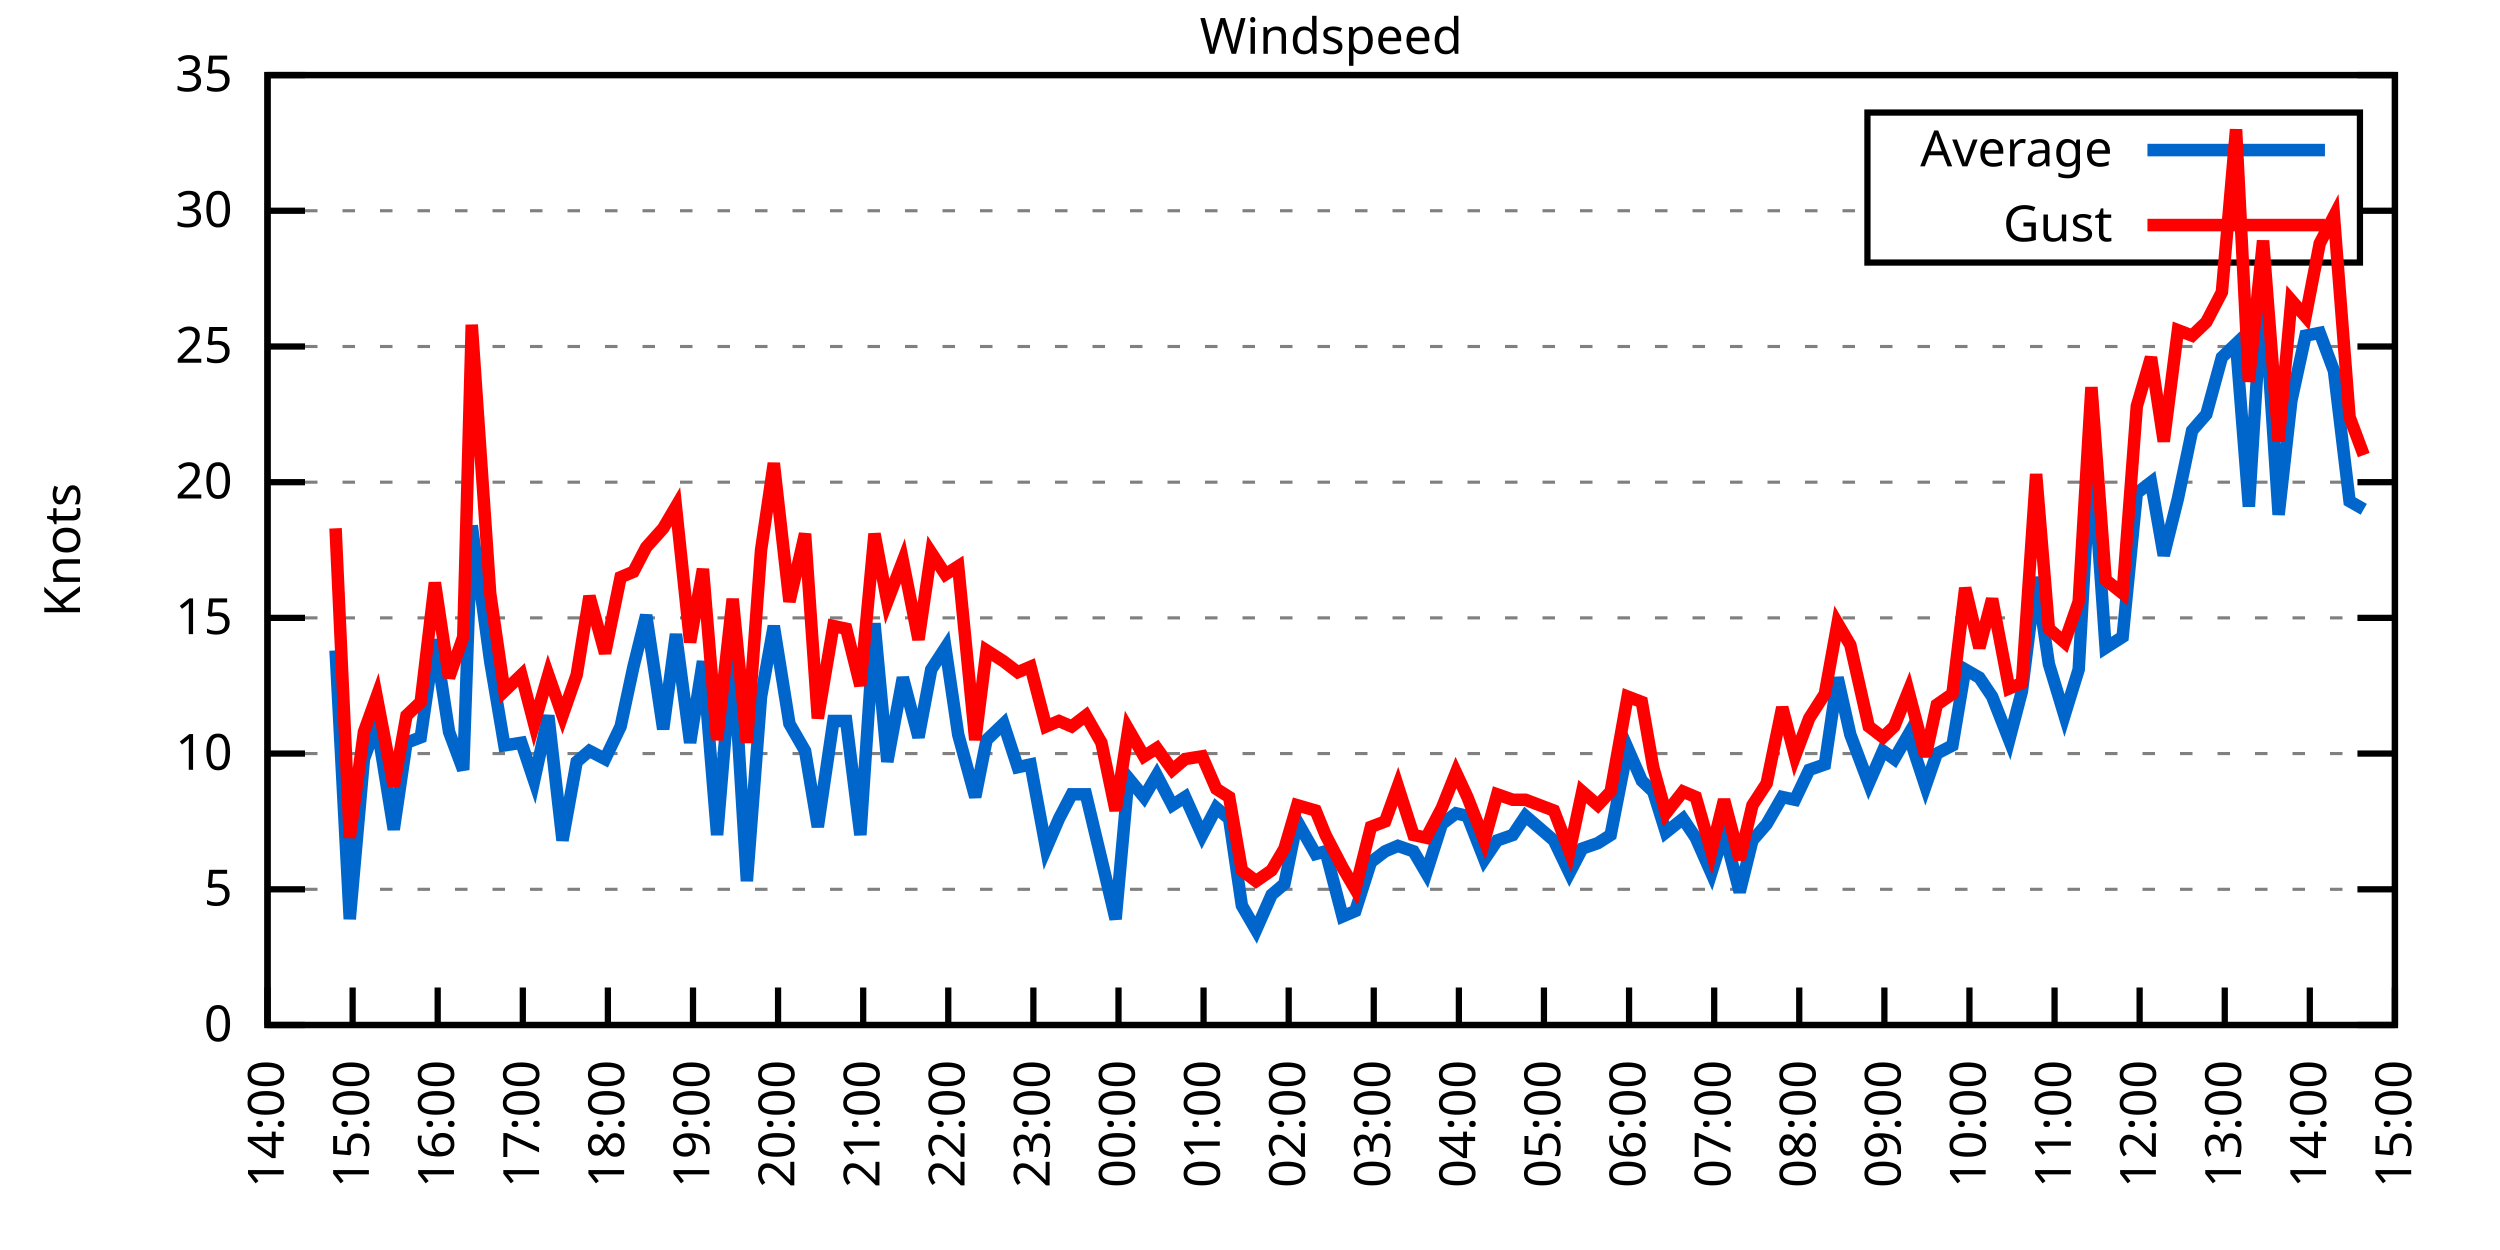
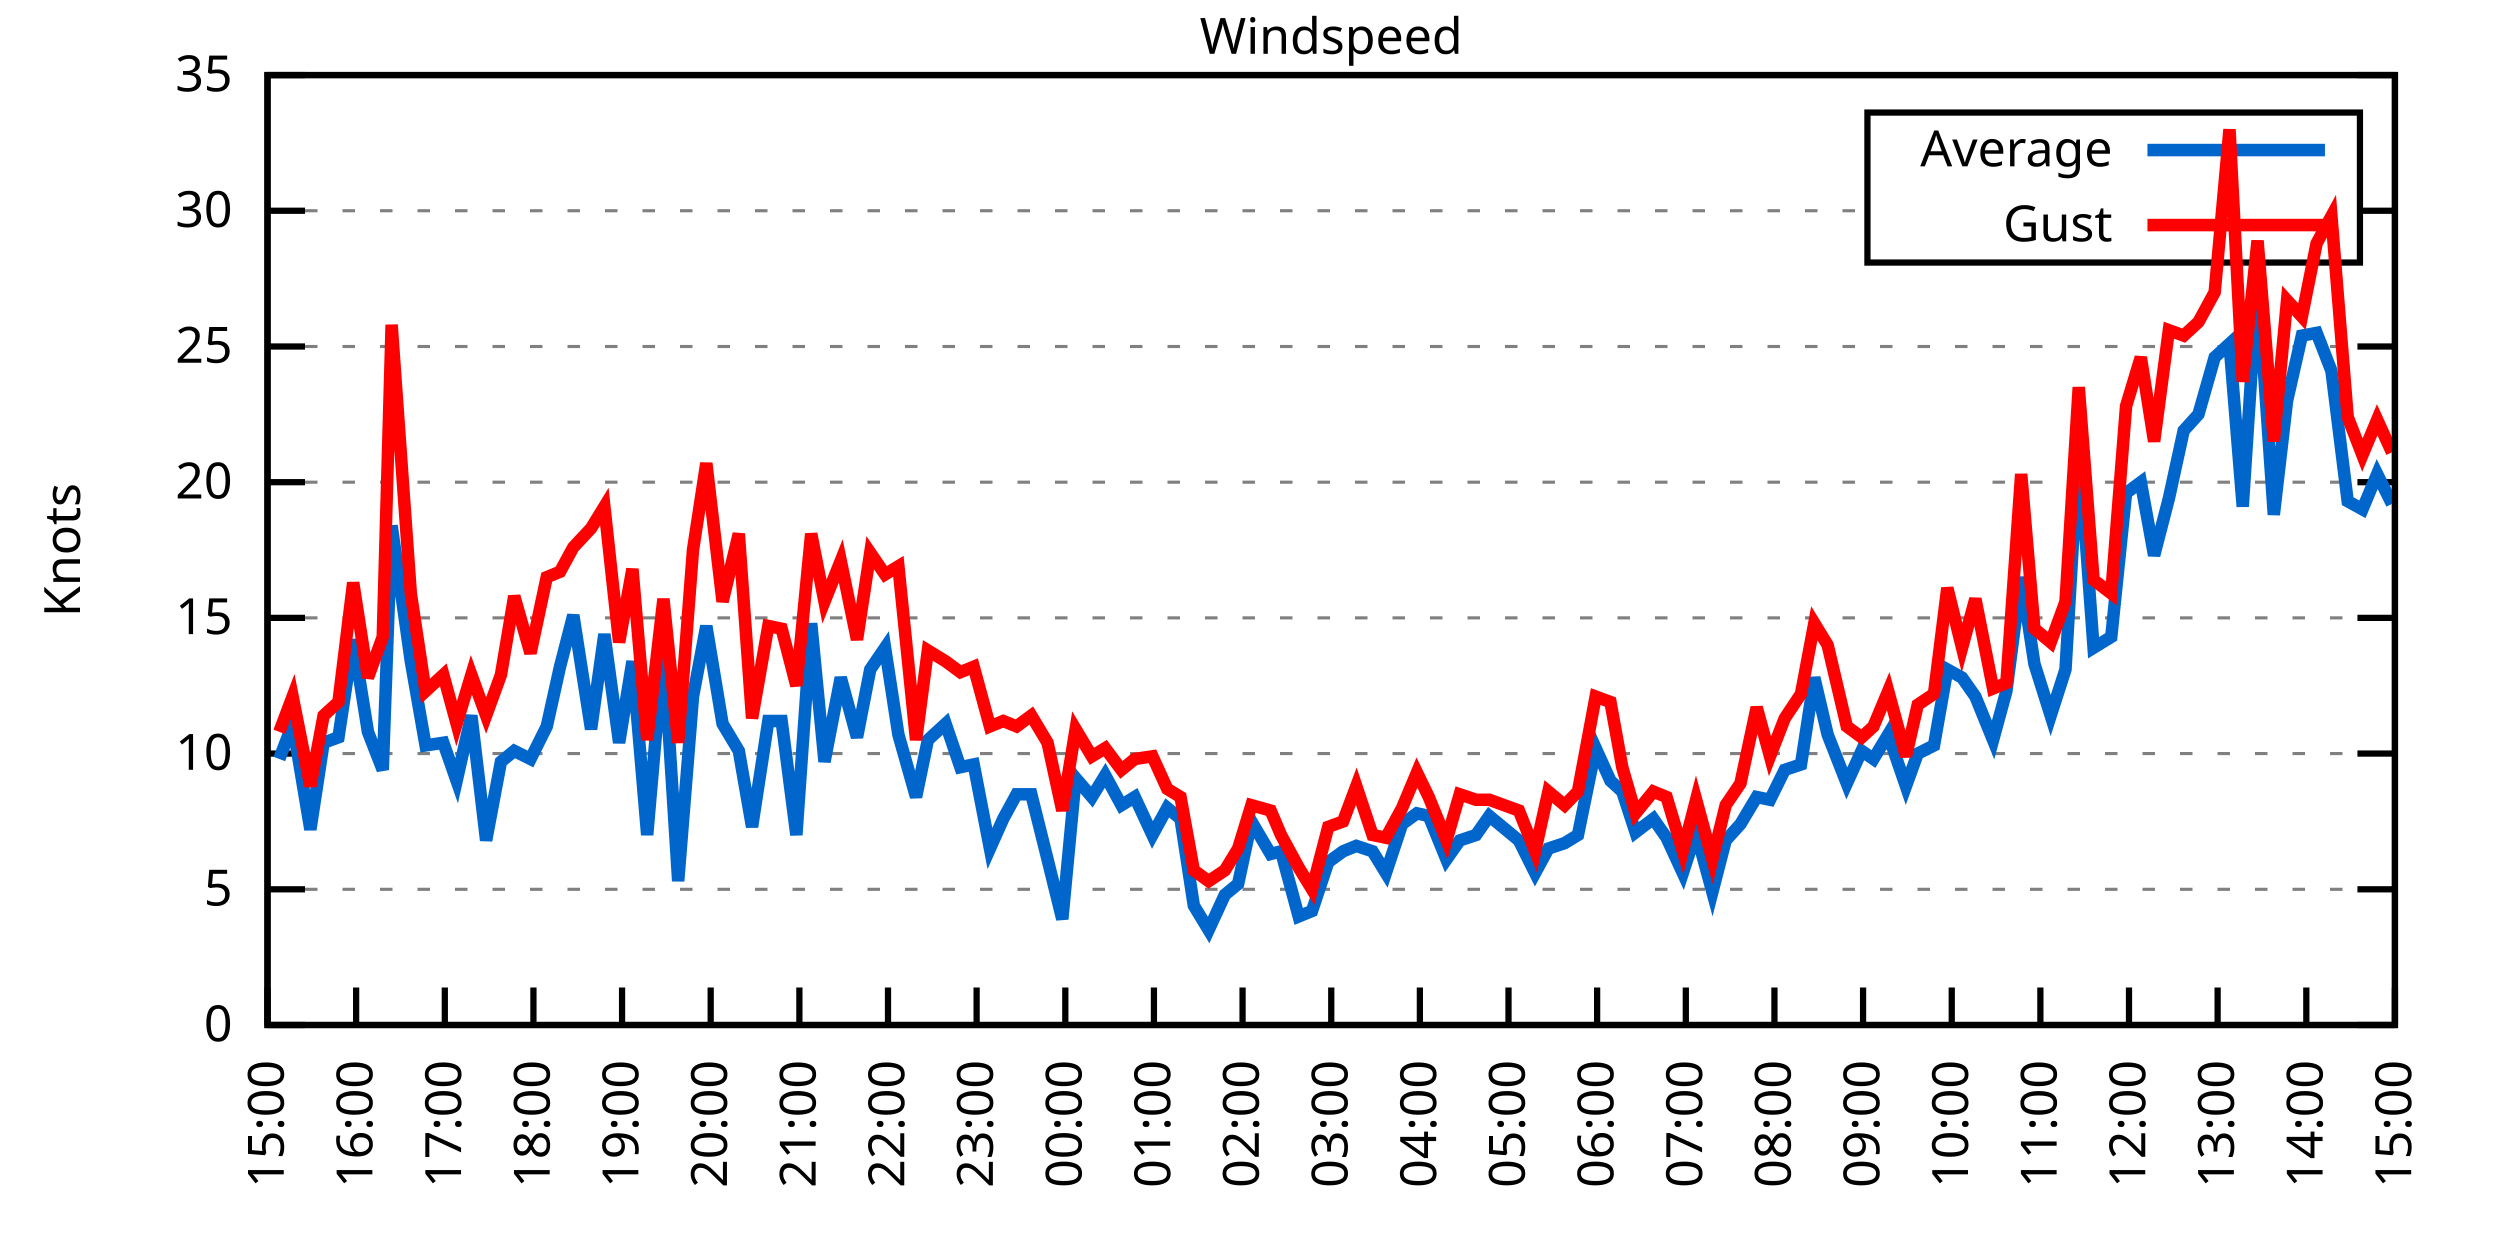
<svg xmlns="http://www.w3.org/2000/svg" xmlns:xlink="http://www.w3.org/1999/xlink" width="400" height="200" viewBox="0 0 400 200">
  <g id="gnuplot_canvas">
    <rect x="0" y="0" width="400" height="200" fill="none" />
    <defs>
      <circle id="gpDot" r="0.5" stroke-width="0.5" stroke="currentColor" />
      <path id="gpPt0" stroke-width="0.333" stroke="currentColor" d="M-1,0 h2 M0,-1 v2" />
      <path id="gpPt1" stroke-width="0.333" stroke="currentColor" d="M-1,-1 L1,1 M1,-1 L-1,1" />
      <path id="gpPt2" stroke-width="0.333" stroke="currentColor" d="M-1,0 L1,0 M0,-1 L0,1 M-1,-1 L1,1 M-1,1 L1,-1" />
      <rect id="gpPt3" stroke-width="0.333" stroke="currentColor" x="-1" y="-1" width="2" height="2" />
      <rect id="gpPt4" stroke-width="0.333" stroke="currentColor" fill="currentColor" x="-1" y="-1" width="2" height="2" />
      <circle id="gpPt5" stroke-width="0.333" stroke="currentColor" cx="0" cy="0" r="1" />
      <use xlink:href="#gpPt5" id="gpPt6" fill="currentColor" stroke="none" />
      <path id="gpPt7" stroke-width="0.333" stroke="currentColor" d="M0,-1.33 L-1.33,0.67 L1.33,0.67 z" />
      <use xlink:href="#gpPt7" id="gpPt8" fill="currentColor" stroke="none" />
      <use xlink:href="#gpPt7" id="gpPt9" stroke="currentColor" transform="rotate(180)" />
      <use xlink:href="#gpPt9" id="gpPt10" fill="currentColor" stroke="none" />
      <use xlink:href="#gpPt3" id="gpPt11" stroke="currentColor" transform="rotate(45)" />
      <use xlink:href="#gpPt11" id="gpPt12" fill="currentColor" stroke="none" />
      <path id="gpPt13" stroke-width="0.333" stroke="currentColor" d="M0,1.330 L1.265,0.411 L0.782,-1.067 L-0.782,-1.076 L-1.265,0.411 z" />
      <use xlink:href="#gpPt13" id="gpPt14" fill="currentColor" stroke="none" />
      <filter id="textbox" filterUnits="objectBoundingBox" x="0" y="0" height="1" width="1">
        <feFlood flood-color="white" flood-opacity="1" result="bgnd" />
        <feComposite in="SourceGraphic" in2="bgnd" operator="atop" />
      </filter>
      <filter id="greybox" filterUnits="objectBoundingBox" x="0" y="0" height="1" width="1">
        <feFlood flood-color="lightgrey" flood-opacity="1" result="grey" />
        <feComposite in="SourceGraphic" in2="grey" operator="atop" />
      </filter>
    </defs>
    <g fill="none" color="white" stroke="currentColor" stroke-width="1.00" stroke-linecap="butt" stroke-linejoin="miter">
</g>
    <g fill="none" color="black" stroke="currentColor" stroke-width="1.00" stroke-linecap="butt" stroke-linejoin="miter">
      <g stroke="none" shape-rendering="crispEdges">
        <polygon fill="rgb(255, 255, 255)" points="42.80,164.00 383.18,164.00 383.18,12.02 42.80,12.02 " />
      </g>
    </g>
    <g fill="none" color="black" stroke="currentColor" stroke-width="1.00" stroke-linecap="butt" stroke-linejoin="miter">
</g>
    <g fill="none" color="black" stroke="black" stroke-width="0.50" stroke-linecap="butt" stroke-linejoin="miter">
</g>
    <g fill="none" color="gray" stroke="currentColor" stroke-width="0.50" stroke-linecap="butt" stroke-linejoin="miter">
      <path stroke="gray" stroke-dasharray="2,4" class="gridline" d="M42.80,164.00 L383.19,164.00  " />
    </g>
    <g fill="none" color="gray" stroke="gray" stroke-width="1.00" stroke-linecap="butt" stroke-linejoin="miter">
</g>
    <g fill="none" color="black" stroke="currentColor" stroke-width="1.00" stroke-linecap="butt" stroke-linejoin="miter">
      <path stroke="black" d="M42.80,164.00 L48.80,164.00 M383.19,164.00 L377.19,164.00  " />
      <g transform="translate(37.20,166.60)" stroke="none" fill="black" font-family="Sans" font-size="8.00" text-anchor="end">
        <text>
          <tspan font-family="Sans"> 0</tspan>
        </text>
      </g>
    </g>
    <g fill="none" color="black" stroke="currentColor" stroke-width="1.00" stroke-linecap="butt" stroke-linejoin="miter">
</g>
    <g fill="none" color="black" stroke="black" stroke-width="0.50" stroke-linecap="butt" stroke-linejoin="miter">
</g>
    <g fill="none" color="gray" stroke="currentColor" stroke-width="0.50" stroke-linecap="butt" stroke-linejoin="miter">
      <path stroke="gray" stroke-dasharray="2,4" class="gridline" d="M42.80,142.29 L383.19,142.29  " />
    </g>
    <g fill="none" color="gray" stroke="gray" stroke-width="1.00" stroke-linecap="butt" stroke-linejoin="miter">
</g>
    <g fill="none" color="black" stroke="currentColor" stroke-width="1.00" stroke-linecap="butt" stroke-linejoin="miter">
      <path stroke="black" d="M42.80,142.29 L48.80,142.29 M383.19,142.29 L377.19,142.29  " />
      <g transform="translate(37.20,144.89)" stroke="none" fill="black" font-family="Sans" font-size="8.00" text-anchor="end">
        <text>
          <tspan font-family="Sans"> 5</tspan>
        </text>
      </g>
    </g>
    <g fill="none" color="black" stroke="currentColor" stroke-width="1.00" stroke-linecap="butt" stroke-linejoin="miter">
</g>
    <g fill="none" color="black" stroke="black" stroke-width="0.50" stroke-linecap="butt" stroke-linejoin="miter">
</g>
    <g fill="none" color="gray" stroke="currentColor" stroke-width="0.50" stroke-linecap="butt" stroke-linejoin="miter">
      <path stroke="gray" stroke-dasharray="2,4" class="gridline" d="M42.80,120.57 L383.19,120.57  " />
    </g>
    <g fill="none" color="gray" stroke="gray" stroke-width="1.00" stroke-linecap="butt" stroke-linejoin="miter">
</g>
    <g fill="none" color="black" stroke="currentColor" stroke-width="1.00" stroke-linecap="butt" stroke-linejoin="miter">
      <path stroke="black" d="M42.80,120.57 L48.80,120.57 M383.19,120.57 L377.19,120.57  " />
      <g transform="translate(37.20,123.17)" stroke="none" fill="black" font-family="Sans" font-size="8.00" text-anchor="end">
        <text>
          <tspan font-family="Sans"> 10</tspan>
        </text>
      </g>
    </g>
    <g fill="none" color="black" stroke="currentColor" stroke-width="1.00" stroke-linecap="butt" stroke-linejoin="miter">
</g>
    <g fill="none" color="black" stroke="black" stroke-width="0.50" stroke-linecap="butt" stroke-linejoin="miter">
</g>
    <g fill="none" color="gray" stroke="currentColor" stroke-width="0.50" stroke-linecap="butt" stroke-linejoin="miter">
      <path stroke="gray" stroke-dasharray="2,4" class="gridline" d="M42.80,98.86 L383.19,98.86  " />
    </g>
    <g fill="none" color="gray" stroke="gray" stroke-width="1.00" stroke-linecap="butt" stroke-linejoin="miter">
</g>
    <g fill="none" color="black" stroke="currentColor" stroke-width="1.00" stroke-linecap="butt" stroke-linejoin="miter">
      <path stroke="black" d="M42.80,98.86 L48.80,98.86 M383.19,98.86 L377.19,98.86  " />
      <g transform="translate(37.20,101.46)" stroke="none" fill="black" font-family="Sans" font-size="8.00" text-anchor="end">
        <text>
          <tspan font-family="Sans"> 15</tspan>
        </text>
      </g>
    </g>
    <g fill="none" color="black" stroke="currentColor" stroke-width="1.00" stroke-linecap="butt" stroke-linejoin="miter">
</g>
    <g fill="none" color="black" stroke="black" stroke-width="0.50" stroke-linecap="butt" stroke-linejoin="miter">
</g>
    <g fill="none" color="gray" stroke="currentColor" stroke-width="0.50" stroke-linecap="butt" stroke-linejoin="miter">
      <path stroke="gray" stroke-dasharray="2,4" class="gridline" d="M42.80,77.15 L383.19,77.15  " />
    </g>
    <g fill="none" color="gray" stroke="gray" stroke-width="1.00" stroke-linecap="butt" stroke-linejoin="miter">
</g>
    <g fill="none" color="black" stroke="currentColor" stroke-width="1.00" stroke-linecap="butt" stroke-linejoin="miter">
      <path stroke="black" d="M42.80,77.15 L48.80,77.15 M383.19,77.15 L377.19,77.15  " />
      <g transform="translate(37.20,79.75)" stroke="none" fill="black" font-family="Sans" font-size="8.00" text-anchor="end">
        <text>
          <tspan font-family="Sans"> 20</tspan>
        </text>
      </g>
    </g>
    <g fill="none" color="black" stroke="currentColor" stroke-width="1.00" stroke-linecap="butt" stroke-linejoin="miter">
</g>
    <g fill="none" color="black" stroke="black" stroke-width="0.50" stroke-linecap="butt" stroke-linejoin="miter">
</g>
    <g fill="none" color="gray" stroke="currentColor" stroke-width="0.50" stroke-linecap="butt" stroke-linejoin="miter">
      <path stroke="gray" stroke-dasharray="2,4" class="gridline" d="M42.80,55.44 L383.19,55.44  " />
    </g>
    <g fill="none" color="gray" stroke="gray" stroke-width="1.00" stroke-linecap="butt" stroke-linejoin="miter">
</g>
    <g fill="none" color="black" stroke="currentColor" stroke-width="1.00" stroke-linecap="butt" stroke-linejoin="miter">
      <path stroke="black" d="M42.80,55.44 L48.80,55.44 M383.19,55.44 L377.19,55.44  " />
      <g transform="translate(37.20,58.04)" stroke="none" fill="black" font-family="Sans" font-size="8.00" text-anchor="end">
        <text>
          <tspan font-family="Sans"> 25</tspan>
        </text>
      </g>
    </g>
    <g fill="none" color="black" stroke="currentColor" stroke-width="1.00" stroke-linecap="butt" stroke-linejoin="miter">
</g>
    <g fill="none" color="black" stroke="black" stroke-width="0.50" stroke-linecap="butt" stroke-linejoin="miter">
</g>
    <g fill="none" color="gray" stroke="currentColor" stroke-width="0.50" stroke-linecap="butt" stroke-linejoin="miter">
      <path stroke="gray" stroke-dasharray="2,4" class="gridline" d="M42.80,33.72 L298.79,33.72 M377.59,33.72 L383.19,33.72  " />
    </g>
    <g fill="none" color="gray" stroke="gray" stroke-width="1.00" stroke-linecap="butt" stroke-linejoin="miter">
</g>
    <g fill="none" color="black" stroke="currentColor" stroke-width="1.00" stroke-linecap="butt" stroke-linejoin="miter">
      <path stroke="black" d="M42.80,33.72 L48.80,33.72 M383.19,33.72 L377.19,33.72  " />
      <g transform="translate(37.20,36.32)" stroke="none" fill="black" font-family="Sans" font-size="8.00" text-anchor="end">
        <text>
          <tspan font-family="Sans"> 30</tspan>
        </text>
      </g>
    </g>
    <g fill="none" color="black" stroke="currentColor" stroke-width="1.00" stroke-linecap="butt" stroke-linejoin="miter">
</g>
    <g fill="none" color="black" stroke="black" stroke-width="0.50" stroke-linecap="butt" stroke-linejoin="miter">
</g>
    <g fill="none" color="gray" stroke="currentColor" stroke-width="0.50" stroke-linecap="butt" stroke-linejoin="miter">
      <path stroke="gray" stroke-dasharray="2,4" class="gridline" d="M42.80,12.01 L383.19,12.01  " />
    </g>
    <g fill="none" color="gray" stroke="gray" stroke-width="1.00" stroke-linecap="butt" stroke-linejoin="miter">
</g>
    <g fill="none" color="black" stroke="currentColor" stroke-width="1.00" stroke-linecap="butt" stroke-linejoin="miter">
      <path stroke="black" d="M42.80,12.01 L48.80,12.01 M383.19,12.01 L377.19,12.01  " />
      <g transform="translate(37.20,14.61)" stroke="none" fill="black" font-family="Sans" font-size="8.00" text-anchor="end">
        <text>
          <tspan font-family="Sans"> 35</tspan>
        </text>
      </g>
    </g>
    <g fill="none" color="black" stroke="currentColor" stroke-width="1.00" stroke-linecap="butt" stroke-linejoin="miter">
      <path stroke="black" d="M42.80,164.00 L42.80,158.00  " />
      <g transform="translate(45.40,169.60) rotate(270.00)" stroke="none" fill="black" font-family="Sans" font-size="8.00" text-anchor="end">
        <text>
-           <tspan font-family="Sans">14:00</tspan>
-         </text>
-       </g>
-     </g>
-     <g fill="none" color="black" stroke="currentColor" stroke-width="1.00" stroke-linecap="butt" stroke-linejoin="miter">
-       <path stroke="black" d="M56.42,164.00 L56.42,158.00  " />
-       <g transform="translate(59.02,169.60) rotate(270.00)" stroke="none" fill="black" font-family="Sans" font-size="8.00" text-anchor="end">
-         <text>
          <tspan font-family="Sans">15:00</tspan>
        </text>
      </g>
    </g>
    <g fill="none" color="black" stroke="currentColor" stroke-width="1.00" stroke-linecap="butt" stroke-linejoin="miter">
-       <path stroke="black" d="M70.03,164.00 L70.03,158.00  " />
-       <g transform="translate(72.63,169.60) rotate(270.00)" stroke="none" fill="black" font-family="Sans" font-size="8.00" text-anchor="end">
+       <path stroke="black" d="M56.98,164.00 L56.98,158.00  " />
+       <g transform="translate(59.58,169.60) rotate(270.00)" stroke="none" fill="black" font-family="Sans" font-size="8.00" text-anchor="end">
        <text>
          <tspan font-family="Sans">16:00</tspan>
        </text>
      </g>
    </g>
    <g fill="none" color="black" stroke="currentColor" stroke-width="1.00" stroke-linecap="butt" stroke-linejoin="miter">
-       <path stroke="black" d="M83.65,164.00 L83.65,158.00  " />
-       <g transform="translate(86.25,169.60) rotate(270.00)" stroke="none" fill="black" font-family="Sans" font-size="8.00" text-anchor="end">
+       <path stroke="black" d="M71.17,164.00 L71.17,158.00  " />
+       <g transform="translate(73.77,169.60) rotate(270.00)" stroke="none" fill="black" font-family="Sans" font-size="8.00" text-anchor="end">
        <text>
          <tspan font-family="Sans">17:00</tspan>
        </text>
      </g>
    </g>
    <g fill="none" color="black" stroke="currentColor" stroke-width="1.00" stroke-linecap="butt" stroke-linejoin="miter">
-       <path stroke="black" d="M97.26,164.00 L97.26,158.00  " />
-       <g transform="translate(99.86,169.60) rotate(270.00)" stroke="none" fill="black" font-family="Sans" font-size="8.00" text-anchor="end">
+       <path stroke="black" d="M85.35,164.00 L85.35,158.00  " />
+       <g transform="translate(87.95,169.60) rotate(270.00)" stroke="none" fill="black" font-family="Sans" font-size="8.00" text-anchor="end">
        <text>
          <tspan font-family="Sans">18:00</tspan>
        </text>
      </g>
    </g>
    <g fill="none" color="black" stroke="currentColor" stroke-width="1.00" stroke-linecap="butt" stroke-linejoin="miter">
-       <path stroke="black" d="M110.88,164.00 L110.88,158.00  " />
-       <g transform="translate(113.48,169.60) rotate(270.00)" stroke="none" fill="black" font-family="Sans" font-size="8.00" text-anchor="end">
+       <path stroke="black" d="M99.53,164.00 L99.53,158.00  " />
+       <g transform="translate(102.13,169.60) rotate(270.00)" stroke="none" fill="black" font-family="Sans" font-size="8.00" text-anchor="end">
        <text>
          <tspan font-family="Sans">19:00</tspan>
        </text>
      </g>
    </g>
    <g fill="none" color="black" stroke="currentColor" stroke-width="1.00" stroke-linecap="butt" stroke-linejoin="miter">
-       <path stroke="black" d="M124.49,164.00 L124.49,158.00  " />
-       <g transform="translate(127.09,169.60) rotate(270.00)" stroke="none" fill="black" font-family="Sans" font-size="8.00" text-anchor="end">
+       <path stroke="black" d="M113.71,164.00 L113.71,158.00  " />
+       <g transform="translate(116.31,169.60) rotate(270.00)" stroke="none" fill="black" font-family="Sans" font-size="8.00" text-anchor="end">
        <text>
          <tspan font-family="Sans">20:00</tspan>
        </text>
      </g>
    </g>
    <g fill="none" color="black" stroke="currentColor" stroke-width="1.00" stroke-linecap="butt" stroke-linejoin="miter">
-       <path stroke="black" d="M138.11,164.00 L138.11,158.00  " />
-       <g transform="translate(140.71,169.60) rotate(270.00)" stroke="none" fill="black" font-family="Sans" font-size="8.00" text-anchor="end">
+       <path stroke="black" d="M127.90,164.00 L127.90,158.00  " />
+       <g transform="translate(130.50,169.60) rotate(270.00)" stroke="none" fill="black" font-family="Sans" font-size="8.00" text-anchor="end">
        <text>
          <tspan font-family="Sans">21:00</tspan>
        </text>
      </g>
    </g>
    <g fill="none" color="black" stroke="currentColor" stroke-width="1.00" stroke-linecap="butt" stroke-linejoin="miter">
-       <path stroke="black" d="M151.72,164.00 L151.72,158.00  " />
-       <g transform="translate(154.32,169.60) rotate(270.00)" stroke="none" fill="black" font-family="Sans" font-size="8.00" text-anchor="end">
+       <path stroke="black" d="M142.08,164.00 L142.08,158.00  " />
+       <g transform="translate(144.68,169.60) rotate(270.00)" stroke="none" fill="black" font-family="Sans" font-size="8.00" text-anchor="end">
        <text>
          <tspan font-family="Sans">22:00</tspan>
        </text>
      </g>
    </g>
    <g fill="none" color="black" stroke="currentColor" stroke-width="1.00" stroke-linecap="butt" stroke-linejoin="miter">
-       <path stroke="black" d="M165.34,164.00 L165.34,158.00  " />
-       <g transform="translate(167.94,169.60) rotate(270.00)" stroke="none" fill="black" font-family="Sans" font-size="8.00" text-anchor="end">
+       <path stroke="black" d="M156.26,164.00 L156.26,158.00  " />
+       <g transform="translate(158.86,169.60) rotate(270.00)" stroke="none" fill="black" font-family="Sans" font-size="8.00" text-anchor="end">
        <text>
          <tspan font-family="Sans">23:00</tspan>
        </text>
      </g>
    </g>
    <g fill="none" color="black" stroke="currentColor" stroke-width="1.00" stroke-linecap="butt" stroke-linejoin="miter">
-       <path stroke="black" d="M178.96,164.00 L178.96,158.00  " />
-       <g transform="translate(181.56,169.60) rotate(270.00)" stroke="none" fill="black" font-family="Sans" font-size="8.00" text-anchor="end">
+       <path stroke="black" d="M170.45,164.00 L170.45,158.00  " />
+       <g transform="translate(173.05,169.60) rotate(270.00)" stroke="none" fill="black" font-family="Sans" font-size="8.00" text-anchor="end">
        <text>
          <tspan font-family="Sans">00:00</tspan>
        </text>
      </g>
    </g>
    <g fill="none" color="black" stroke="currentColor" stroke-width="1.00" stroke-linecap="butt" stroke-linejoin="miter">
-       <path stroke="black" d="M192.57,164.00 L192.57,158.00  " />
-       <g transform="translate(195.17,169.60) rotate(270.00)" stroke="none" fill="black" font-family="Sans" font-size="8.00" text-anchor="end">
+       <path stroke="black" d="M184.63,164.00 L184.63,158.00  " />
+       <g transform="translate(187.23,169.60) rotate(270.00)" stroke="none" fill="black" font-family="Sans" font-size="8.00" text-anchor="end">
        <text>
          <tspan font-family="Sans">01:00</tspan>
        </text>
      </g>
    </g>
    <g fill="none" color="black" stroke="currentColor" stroke-width="1.00" stroke-linecap="butt" stroke-linejoin="miter">
-       <path stroke="black" d="M206.19,164.00 L206.19,158.00  " />
-       <g transform="translate(208.79,169.60) rotate(270.00)" stroke="none" fill="black" font-family="Sans" font-size="8.00" text-anchor="end">
+       <path stroke="black" d="M198.81,164.00 L198.81,158.00  " />
+       <g transform="translate(201.41,169.60) rotate(270.00)" stroke="none" fill="black" font-family="Sans" font-size="8.00" text-anchor="end">
        <text>
          <tspan font-family="Sans">02:00</tspan>
        </text>
      </g>
    </g>
    <g fill="none" color="black" stroke="currentColor" stroke-width="1.00" stroke-linecap="butt" stroke-linejoin="miter">
-       <path stroke="black" d="M219.80,164.00 L219.80,158.00  " />
-       <g transform="translate(222.40,169.60) rotate(270.00)" stroke="none" fill="black" font-family="Sans" font-size="8.00" text-anchor="end">
+       <path stroke="black" d="M213.00,164.00 L213.00,158.00  " />
+       <g transform="translate(215.60,169.60) rotate(270.00)" stroke="none" fill="black" font-family="Sans" font-size="8.00" text-anchor="end">
        <text>
          <tspan font-family="Sans">03:00</tspan>
        </text>
      </g>
    </g>
    <g fill="none" color="black" stroke="currentColor" stroke-width="1.00" stroke-linecap="butt" stroke-linejoin="miter">
-       <path stroke="black" d="M233.42,164.00 L233.42,158.00  " />
-       <g transform="translate(236.02,169.60) rotate(270.00)" stroke="none" fill="black" font-family="Sans" font-size="8.00" text-anchor="end">
+       <path stroke="black" d="M227.18,164.00 L227.18,158.00  " />
+       <g transform="translate(229.78,169.60) rotate(270.00)" stroke="none" fill="black" font-family="Sans" font-size="8.00" text-anchor="end">
        <text>
          <tspan font-family="Sans">04:00</tspan>
        </text>
      </g>
    </g>
    <g fill="none" color="black" stroke="currentColor" stroke-width="1.00" stroke-linecap="butt" stroke-linejoin="miter">
-       <path stroke="black" d="M247.03,164.00 L247.03,158.00  " />
-       <g transform="translate(249.63,169.60) rotate(270.00)" stroke="none" fill="black" font-family="Sans" font-size="8.00" text-anchor="end">
+       <path stroke="black" d="M241.36,164.00 L241.36,158.00  " />
+       <g transform="translate(243.96,169.60) rotate(270.00)" stroke="none" fill="black" font-family="Sans" font-size="8.00" text-anchor="end">
        <text>
          <tspan font-family="Sans">05:00</tspan>
        </text>
      </g>
    </g>
    <g fill="none" color="black" stroke="currentColor" stroke-width="1.00" stroke-linecap="butt" stroke-linejoin="miter">
-       <path stroke="black" d="M260.65,164.00 L260.65,158.00  " />
-       <g transform="translate(263.25,169.60) rotate(270.00)" stroke="none" fill="black" font-family="Sans" font-size="8.00" text-anchor="end">
+       <path stroke="black" d="M255.54,164.00 L255.54,158.00  " />
+       <g transform="translate(258.14,169.60) rotate(270.00)" stroke="none" fill="black" font-family="Sans" font-size="8.00" text-anchor="end">
        <text>
          <tspan font-family="Sans">06:00</tspan>
        </text>
      </g>
    </g>
    <g fill="none" color="black" stroke="currentColor" stroke-width="1.00" stroke-linecap="butt" stroke-linejoin="miter">
-       <path stroke="black" d="M274.27,164.00 L274.27,158.00  " />
-       <g transform="translate(276.87,169.60) rotate(270.00)" stroke="none" fill="black" font-family="Sans" font-size="8.00" text-anchor="end">
+       <path stroke="black" d="M269.73,164.00 L269.73,158.00  " />
+       <g transform="translate(272.33,169.60) rotate(270.00)" stroke="none" fill="black" font-family="Sans" font-size="8.00" text-anchor="end">
        <text>
          <tspan font-family="Sans">07:00</tspan>
        </text>
      </g>
    </g>
    <g fill="none" color="black" stroke="currentColor" stroke-width="1.00" stroke-linecap="butt" stroke-linejoin="miter">
-       <path stroke="black" d="M287.88,164.00 L287.88,158.00  " />
-       <g transform="translate(290.48,169.60) rotate(270.00)" stroke="none" fill="black" font-family="Sans" font-size="8.00" text-anchor="end">
+       <path stroke="black" d="M283.91,164.00 L283.91,158.00  " />
+       <g transform="translate(286.51,169.60) rotate(270.00)" stroke="none" fill="black" font-family="Sans" font-size="8.00" text-anchor="end">
        <text>
          <tspan font-family="Sans">08:00</tspan>
        </text>
      </g>
    </g>
    <g fill="none" color="black" stroke="currentColor" stroke-width="1.00" stroke-linecap="butt" stroke-linejoin="miter">
-       <path stroke="black" d="M301.50,164.00 L301.50,158.00  " />
-       <g transform="translate(304.10,169.60) rotate(270.00)" stroke="none" fill="black" font-family="Sans" font-size="8.00" text-anchor="end">
+       <path stroke="black" d="M298.09,164.00 L298.09,158.00  " />
+       <g transform="translate(300.69,169.60) rotate(270.00)" stroke="none" fill="black" font-family="Sans" font-size="8.00" text-anchor="end">
        <text>
          <tspan font-family="Sans">09:00</tspan>
        </text>
      </g>
    </g>
    <g fill="none" color="black" stroke="currentColor" stroke-width="1.00" stroke-linecap="butt" stroke-linejoin="miter">
-       <path stroke="black" d="M315.11,164.00 L315.11,158.00  " />
-       <g transform="translate(317.71,169.60) rotate(270.00)" stroke="none" fill="black" font-family="Sans" font-size="8.00" text-anchor="end">
+       <path stroke="black" d="M312.28,164.00 L312.28,158.00  " />
+       <g transform="translate(314.88,169.60) rotate(270.00)" stroke="none" fill="black" font-family="Sans" font-size="8.00" text-anchor="end">
        <text>
          <tspan font-family="Sans">10:00</tspan>
        </text>
      </g>
    </g>
    <g fill="none" color="black" stroke="currentColor" stroke-width="1.00" stroke-linecap="butt" stroke-linejoin="miter">
-       <path stroke="black" d="M328.73,164.00 L328.73,158.00  " />
-       <g transform="translate(331.33,169.60) rotate(270.00)" stroke="none" fill="black" font-family="Sans" font-size="8.00" text-anchor="end">
+       <path stroke="black" d="M326.46,164.00 L326.46,158.00  " />
+       <g transform="translate(329.06,169.60) rotate(270.00)" stroke="none" fill="black" font-family="Sans" font-size="8.00" text-anchor="end">
        <text>
          <tspan font-family="Sans">11:00</tspan>
        </text>
      </g>
    </g>
    <g fill="none" color="black" stroke="currentColor" stroke-width="1.00" stroke-linecap="butt" stroke-linejoin="miter">
-       <path stroke="black" d="M342.34,164.00 L342.34,158.00  " />
-       <g transform="translate(344.94,169.60) rotate(270.00)" stroke="none" fill="black" font-family="Sans" font-size="8.00" text-anchor="end">
+       <path stroke="black" d="M340.64,164.00 L340.64,158.00  " />
+       <g transform="translate(343.24,169.60) rotate(270.00)" stroke="none" fill="black" font-family="Sans" font-size="8.00" text-anchor="end">
        <text>
          <tspan font-family="Sans">12:00</tspan>
        </text>
      </g>
    </g>
    <g fill="none" color="black" stroke="currentColor" stroke-width="1.00" stroke-linecap="butt" stroke-linejoin="miter">
-       <path stroke="black" d="M355.96,164.00 L355.96,158.00  " />
-       <g transform="translate(358.56,169.60) rotate(270.00)" stroke="none" fill="black" font-family="Sans" font-size="8.00" text-anchor="end">
+       <path stroke="black" d="M354.82,164.00 L354.82,158.00  " />
+       <g transform="translate(357.42,169.60) rotate(270.00)" stroke="none" fill="black" font-family="Sans" font-size="8.00" text-anchor="end">
        <text>
          <tspan font-family="Sans">13:00</tspan>
        </text>
      </g>
    </g>
    <g fill="none" color="black" stroke="currentColor" stroke-width="1.00" stroke-linecap="butt" stroke-linejoin="miter">
-       <path stroke="black" d="M369.57,164.00 L369.57,158.00  " />
-       <g transform="translate(372.17,169.60) rotate(270.00)" stroke="none" fill="black" font-family="Sans" font-size="8.00" text-anchor="end">
+       <path stroke="black" d="M369.01,164.00 L369.01,158.00  " />
+       <g transform="translate(371.61,169.60) rotate(270.00)" stroke="none" fill="black" font-family="Sans" font-size="8.00" text-anchor="end">
        <text>
          <tspan font-family="Sans">14:00</tspan>
        </text>
      </g>
    </g>
    <g fill="none" color="black" stroke="currentColor" stroke-width="1.00" stroke-linecap="butt" stroke-linejoin="miter">
      <path stroke="black" d="M383.19,164.00 L383.19,158.00  " />
      <g transform="translate(385.79,169.60) rotate(270.00)" stroke="none" fill="black" font-family="Sans" font-size="8.00" text-anchor="end">
        <text>
          <tspan font-family="Sans">15:00</tspan>
        </text>
      </g>
    </g>
    <g fill="none" color="black" stroke="currentColor" stroke-width="1.00" stroke-linecap="butt" stroke-linejoin="miter">
</g>
    <g fill="none" color="black" stroke="currentColor" stroke-width="1.00" stroke-linecap="butt" stroke-linejoin="miter">
      <path stroke="black" d="M42.80,12.01 L42.80,164.00 L383.19,164.00 L383.19,12.01 L42.80,12.01 Z  " />
    </g>
    <g fill="none" color="black" stroke="currentColor" stroke-width="1.00" stroke-linecap="butt" stroke-linejoin="miter">
</g>
    <g fill="none" color="black" stroke="currentColor" stroke-width="1.00" stroke-linecap="butt" stroke-linejoin="miter">
      <path stroke="black" d="M298.79,42.01 L298.79,18.01 L377.59,18.01 L377.59,42.01 L298.79,42.01 Z  " />
    </g>
    <g id="Windspeed_plot_1">
      <g fill="none" color="white" stroke="black" stroke-width="2.00" stroke-linecap="butt" stroke-linejoin="miter">
</g>
      <g fill="none" color="black" stroke="currentColor" stroke-width="2.00" stroke-linecap="butt" stroke-linejoin="miter">
        <g transform="translate(337.99,26.61)" stroke="none" fill="black" font-family="Sans" font-size="8.00" text-anchor="end">
          <text>
            <tspan font-family="Sans">Average</tspan>
          </text>
        </g>
      </g>
      <g fill="none" color="black" stroke="currentColor" stroke-width="2.00" stroke-linecap="butt" stroke-linejoin="miter">
-         <path stroke="rgb(  0, 102, 204)" d="M343.59,24.01 L371.99,24.01 M53.69,104.07 L55.96,147.06 L58.23,121.44 L60.27,115.80 L63.00,132.73 L65.04,118.84   L67.31,117.97 L69.58,102.34 L71.85,117.10 L74.12,123.18 L75.48,84.10 L78.43,105.81 L80.70,119.27 L83.42,118.84   L85.46,124.92 L87.73,114.49 L90.00,134.47 L92.27,121.88 L94.31,120.14 L96.81,121.44 L99.30,116.23 L101.35,106.68   L103.39,98.43 L106.11,116.67 L108.15,101.47 L110.42,118.84 L112.47,105.81 L114.74,133.60 L117.23,103.64 L119.50,140.98   L121.77,111.45 L123.81,100.16 L126.31,115.80 L128.81,120.14 L130.85,132.30 L133.34,115.36 L135.39,115.36 L137.66,133.60   L139.92,99.73 L141.97,121.88 L144.46,108.42 L146.96,117.97 L149.00,107.11 L151.27,103.64 L153.31,117.53 L156.04,127.52   L157.85,118.40 L160.57,115.80 L162.84,122.75 L164.89,122.31 L167.38,135.77 L169.43,131.00 L171.47,127.09 L173.74,127.09   L176.23,137.51 L178.50,147.06 L180.54,124.48 L183.04,127.52 L185.08,124.05 L187.58,128.83 L189.62,127.52 L192.34,133.60   L194.61,129.26 L196.66,131.00 L198.70,144.89 L200.97,148.80 L203.46,143.16 L205.51,141.42 L207.55,131.43 L210.50,136.64   L212.09,136.21 L214.81,146.63 L216.85,145.76 L219.35,137.94 L221.62,136.21 L223.66,135.34 L226.16,136.21 L228.20,139.68   L230.70,131.86 L232.96,130.13 L234.78,130.56 L237.50,137.51 L239.55,134.47 L242.04,133.60 L244.08,130.56 L248.62,134.47   L251.12,139.68 L253.16,135.77 L255.66,134.90 L257.70,133.60 L260.42,119.71 L262.69,124.92 L264.51,126.65 L266.55,133.17   L269.27,131.00 L271.32,134.04 L273.81,139.68 L275.85,133.17 L278.35,142.72 L280.39,134.47 L282.66,131.86 L285.16,127.52   L287.20,127.96 L289.47,123.18 L291.97,122.31 L294.01,108.42 L296.05,117.53 L299.00,125.35 L301.27,120.14 L303.08,121.44   L305.35,117.53 L308.08,125.79 L309.89,120.57 L312.39,119.27 L314.43,107.11 L316.70,108.42 L318.74,111.45 L321.47,118.40   L323.51,110.59 L325.78,92.35 L327.82,106.24 L330.32,114.49 L332.59,107.11 L334.63,71.07 L336.90,103.64 L339.62,101.90   L341.89,78.89 L344.16,77.15 L346.20,88.87 L348.47,79.75 L350.74,68.90 L353.01,66.29 L355.50,57.17 L357.77,55.00   L359.82,81.06 L362.09,44.58 L364.58,82.36 L366.62,64.12 L368.89,53.70 L371.16,53.26 L373.43,59.34 L375.93,80.19   L378.20,81.49  " />
+         <path stroke="rgb(  0, 102, 204)" d="M343.59,24.01 L371.99,24.01 M44.69,121.44 L46.82,115.80 L49.66,132.73 L51.78,118.84 L54.15,117.97 L56.51,102.34   L58.87,117.10 L61.24,123.18 L62.66,84.10 L65.73,105.81 L68.09,119.27 L70.93,118.84 L73.06,124.92 L75.42,114.49   L77.78,134.47 L80.15,121.88 L82.28,120.14 L84.88,121.44 L87.48,116.23 L89.60,106.68 L91.73,98.43 L94.57,116.67   L96.70,101.47 L99.06,118.84 L101.19,105.81 L103.55,133.60 L106.15,103.64 L108.51,140.98 L110.88,111.45 L113.01,100.16   L115.61,115.80 L118.21,120.14 L120.33,132.30 L122.93,115.36 L125.06,115.36 L127.42,133.60 L129.79,99.73 L131.92,121.88   L134.52,108.42 L137.12,117.97 L139.24,107.11 L141.61,103.64 L143.74,117.53 L146.57,127.52 L148.46,118.40 L151.30,115.80   L153.66,122.75 L155.79,122.31 L158.39,135.77 L160.52,131.00 L162.65,127.09 L165.01,127.09 L167.61,137.51 L169.97,147.06   L172.10,124.48 L174.70,127.52 L176.83,124.05 L179.43,128.83 L181.56,127.52 L184.39,133.60 L186.76,129.26 L188.88,131.00   L191.01,144.89 L193.38,148.80 L195.98,143.16 L198.10,141.42 L200.23,131.43 L203.30,136.64 L204.96,136.21 L207.79,146.63   L209.92,145.76 L212.52,137.94 L214.89,136.21 L217.01,135.34 L219.61,136.21 L221.74,139.68 L224.34,131.86 L226.71,130.13   L228.60,130.56 L231.43,137.51 L233.56,134.47 L236.16,133.60 L238.29,130.56 L243.02,134.47 L245.62,139.68 L247.74,135.77   L250.34,134.90 L252.47,133.60 L255.31,119.71 L257.67,124.92 L259.56,126.65 L261.69,133.17 L264.53,131.00 L266.65,134.04   L269.25,139.68 L271.38,133.17 L273.98,142.72 L276.11,134.47 L278.47,131.86 L281.07,127.52 L283.20,127.96 L285.56,123.18   L288.16,122.31 L290.29,108.42 L292.42,117.53 L295.49,125.35 L297.86,120.14 L299.75,121.44 L302.11,117.53 L304.95,125.79   L306.84,120.57 L309.44,119.27 L311.57,107.11 L313.93,108.42 L316.06,111.45 L318.89,118.40 L321.02,110.59 L323.39,92.35   L325.51,106.24 L328.11,114.49 L330.48,107.11 L332.60,71.07 L334.97,103.64 L337.80,101.90 L340.17,78.89 L342.53,77.15   L344.66,88.87 L347.02,79.75 L349.39,68.90 L351.75,66.29 L354.35,57.17 L356.72,55.00 L358.84,81.06 L361.21,44.58   L363.81,82.36 L365.93,64.12 L368.30,53.70 L370.66,53.26 L373.03,59.34 L375.63,80.19 L377.99,81.49 L380.35,75.85   L382.72,80.62  " />
      </g>
    </g>
    <g id="Windspeed_plot_2">
      <g fill="none" color="black" stroke="currentColor" stroke-width="2.00" stroke-linecap="butt" stroke-linejoin="miter">
        <g transform="translate(337.99,38.61)" stroke="none" fill="black" font-family="Sans" font-size="8.00" text-anchor="end">
          <text>
            <tspan font-family="Sans">Gust</tspan>
          </text>
        </g>
      </g>
      <g fill="none" color="black" stroke="currentColor" stroke-width="2.00" stroke-linecap="butt" stroke-linejoin="miter">
-         <path stroke="rgb(255,   0,   0)" d="M343.59,36.01 L371.99,36.01 M53.69,84.53 L55.96,134.04 L58.23,117.10 L60.27,111.45 L63.00,125.79 L65.04,114.49   L67.31,112.32 L69.58,93.22 L71.85,108.42 L74.12,101.90 L75.48,51.96 L78.43,94.95 L80.70,110.59 L83.42,107.98   L85.46,115.80 L87.73,107.98 L90.00,114.49 L92.27,107.98 L94.31,95.39 L96.81,104.51 L99.30,92.35 L101.35,91.48   L103.39,87.57 L106.11,84.53 L108.15,81.06 L110.42,102.77 L112.47,91.04 L114.74,118.40 L117.23,95.82 L119.50,118.84   L121.77,88.00 L123.81,74.11 L126.31,96.26 L128.81,85.40 L130.85,114.93 L133.34,100.16 L135.39,100.60 L137.66,109.72   L139.92,85.40 L141.97,96.26 L144.46,89.74 L146.96,102.34 L149.00,88.44 L151.27,91.91 L153.31,90.61 L156.04,118.40   L157.85,104.07 L160.57,105.81 L162.84,107.55 L164.89,106.68 L167.38,116.23 L169.43,115.36 L171.47,116.23 L173.74,114.49   L176.23,118.84 L178.50,129.69 L180.54,116.67 L183.04,121.01 L185.08,119.71 L187.58,123.18 L189.62,121.44 L192.34,121.01   L194.61,126.22 L196.66,127.52 L198.70,139.25 L200.97,140.98 L203.46,139.25 L205.51,135.77 L207.55,128.83 L210.50,129.69   L212.09,133.60 L214.81,138.81 L216.85,142.29 L219.35,132.30 L221.62,131.43 L223.66,125.79 L226.16,133.60 L228.20,134.04   L230.70,129.26 L232.96,123.61 L234.78,127.52 L237.50,134.47 L239.55,127.09 L242.04,127.96 L244.08,127.96 L248.62,129.69   L251.12,136.21 L253.16,126.65 L255.66,128.83 L257.70,126.65 L260.42,111.45 L262.69,112.32 L264.51,122.75 L266.55,130.13   L269.27,126.65 L271.32,127.52 L273.81,136.21 L275.85,127.96 L278.35,137.51 L280.39,128.83 L282.66,125.35 L285.16,113.19   L287.20,121.01 L289.47,114.93 L291.97,111.02 L294.01,99.73 L296.05,103.20 L299.00,116.23 L301.27,117.97 L303.08,116.23   L305.35,110.59 L308.08,121.01 L309.89,112.76 L312.39,111.02 L314.43,94.08 L316.70,103.64 L318.74,95.82 L321.47,110.15   L323.51,109.28 L325.78,75.85 L327.82,100.60 L330.32,102.77 L332.59,96.26 L334.63,61.95 L336.90,92.78 L339.62,94.95   L341.89,64.99 L344.16,57.17 L346.20,70.63 L348.47,52.83 L350.74,53.70 L353.01,51.53 L355.50,46.75 L357.77,20.70   L359.82,61.08 L362.09,38.50 L364.58,70.63 L366.62,48.05 L368.89,50.66 L371.16,38.93 L373.43,34.59 L375.93,66.73   L378.20,72.81  " />
+         <path stroke="rgb(255,   0,   0)" d="M343.59,36.01 L371.99,36.01 M44.69,117.10 L46.82,111.45 L49.66,125.79 L51.78,114.49 L54.15,112.32 L56.51,93.22   L58.87,108.42 L61.24,101.90 L62.66,51.96 L65.73,94.95 L68.09,110.59 L70.93,107.98 L73.06,115.80 L75.42,107.98   L77.78,114.49 L80.15,107.98 L82.28,95.39 L84.88,104.51 L87.48,92.35 L89.60,91.48 L91.73,87.57 L94.57,84.53   L96.70,81.06 L99.06,102.77 L101.19,91.04 L103.55,118.40 L106.15,95.82 L108.51,118.84 L110.88,88.00 L113.01,74.11   L115.61,96.26 L118.21,85.40 L120.33,114.93 L122.93,100.16 L125.06,100.60 L127.42,109.72 L129.79,85.40 L131.92,96.26   L134.52,89.74 L137.12,102.34 L139.24,88.44 L141.61,91.91 L143.74,90.61 L146.57,118.40 L148.46,104.07 L151.30,105.81   L153.66,107.55 L155.79,106.68 L158.39,116.23 L160.52,115.36 L162.65,116.23 L165.01,114.49 L167.61,118.84 L169.97,129.69   L172.10,116.67 L174.70,121.01 L176.83,119.71 L179.43,123.18 L181.56,121.44 L184.39,121.01 L186.76,126.22 L188.88,127.52   L191.01,139.25 L193.38,140.98 L195.98,139.25 L198.10,135.77 L200.23,128.83 L203.30,129.69 L204.96,133.60 L207.79,138.81   L209.92,142.29 L212.52,132.30 L214.89,131.43 L217.01,125.79 L219.61,133.60 L221.74,134.04 L224.34,129.26 L226.71,123.61   L228.60,127.52 L231.43,134.47 L233.56,127.09 L236.16,127.96 L238.29,127.96 L243.02,129.69 L245.62,136.21 L247.74,126.65   L250.34,128.83 L252.47,126.65 L255.31,111.45 L257.67,112.32 L259.56,122.75 L261.69,130.13 L264.53,126.65 L266.65,127.52   L269.25,136.21 L271.38,127.96 L273.98,137.51 L276.11,128.83 L278.47,125.35 L281.07,113.19 L283.20,121.01 L285.56,114.93   L288.16,111.02 L290.29,99.73 L292.42,103.20 L295.49,116.23 L297.86,117.97 L299.75,116.23 L302.11,110.59 L304.95,121.01   L306.84,112.76 L309.44,111.02 L311.57,94.08 L313.93,103.64 L316.06,95.82 L318.89,110.15 L321.02,109.28 L323.39,75.85   L325.51,100.60 L328.11,102.77 L330.48,96.26 L332.60,61.95 L334.97,92.78 L337.80,94.95 L340.17,64.99 L342.53,57.17   L344.66,70.63 L347.02,52.83 L349.39,53.70 L351.75,51.53 L354.35,46.75 L356.72,20.70 L358.84,61.08 L361.21,38.50   L363.81,70.63 L365.93,48.05 L368.30,50.66 L370.66,38.93 L373.03,34.59 L375.63,66.73 L377.99,72.81 L380.35,67.16   L382.72,72.37  " />
      </g>
    </g>
    <g fill="none" color="black" stroke="currentColor" stroke-width="2.00" stroke-linecap="butt" stroke-linejoin="miter">
</g>
    <g fill="none" color="black" stroke="black" stroke-width="1.00" stroke-linecap="butt" stroke-linejoin="miter">
</g>
    <g fill="none" color="black" stroke="currentColor" stroke-width="1.00" stroke-linecap="butt" stroke-linejoin="miter">
      <path stroke="black" d="M42.80,12.01 L42.80,164.00 L383.19,164.00 L383.19,12.01 L42.80,12.01 Z  " />
      <g transform="translate(12.80,88.01) rotate(270.00)" stroke="none" fill="black" font-family="Sans" font-size="8.00" text-anchor="middle">
        <text>
          <tspan font-family="Sans">Knots</tspan>
        </text>
      </g>
    </g>
    <g fill="none" color="black" stroke="currentColor" stroke-width="1.00" stroke-linecap="butt" stroke-linejoin="miter">
</g>
    <g fill="none" color="black" stroke="currentColor" stroke-width="1.00" stroke-linecap="butt" stroke-linejoin="miter">
      <g transform="translate(212.99,8.61)" stroke="none" fill="black" font-family="Sans" font-size="8.00" text-anchor="middle">
        <text>
          <tspan font-family="Sans">Windspeed</tspan>
        </text>
      </g>
    </g>
    <g fill="none" color="black" stroke="currentColor" stroke-width="1.00" stroke-linecap="butt" stroke-linejoin="miter">
</g>
  </g>
</svg>
